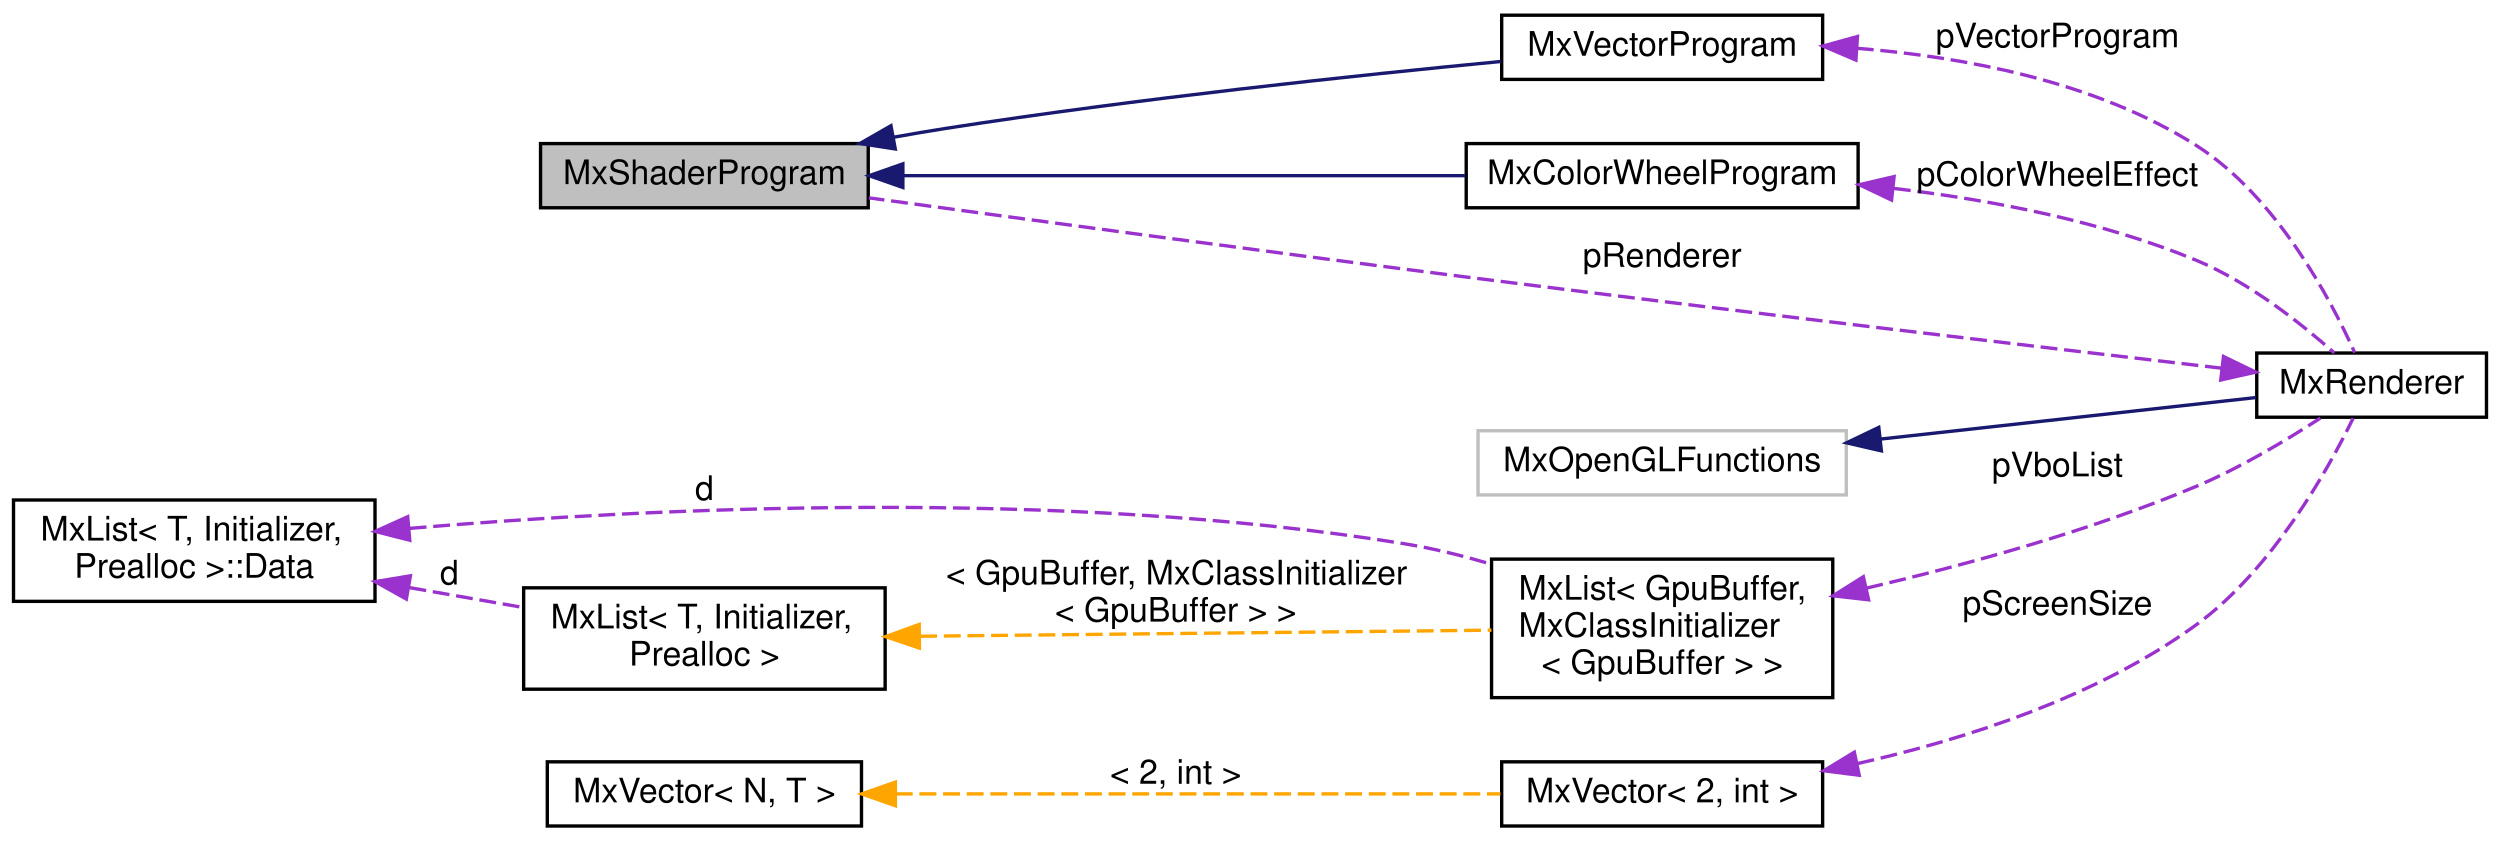
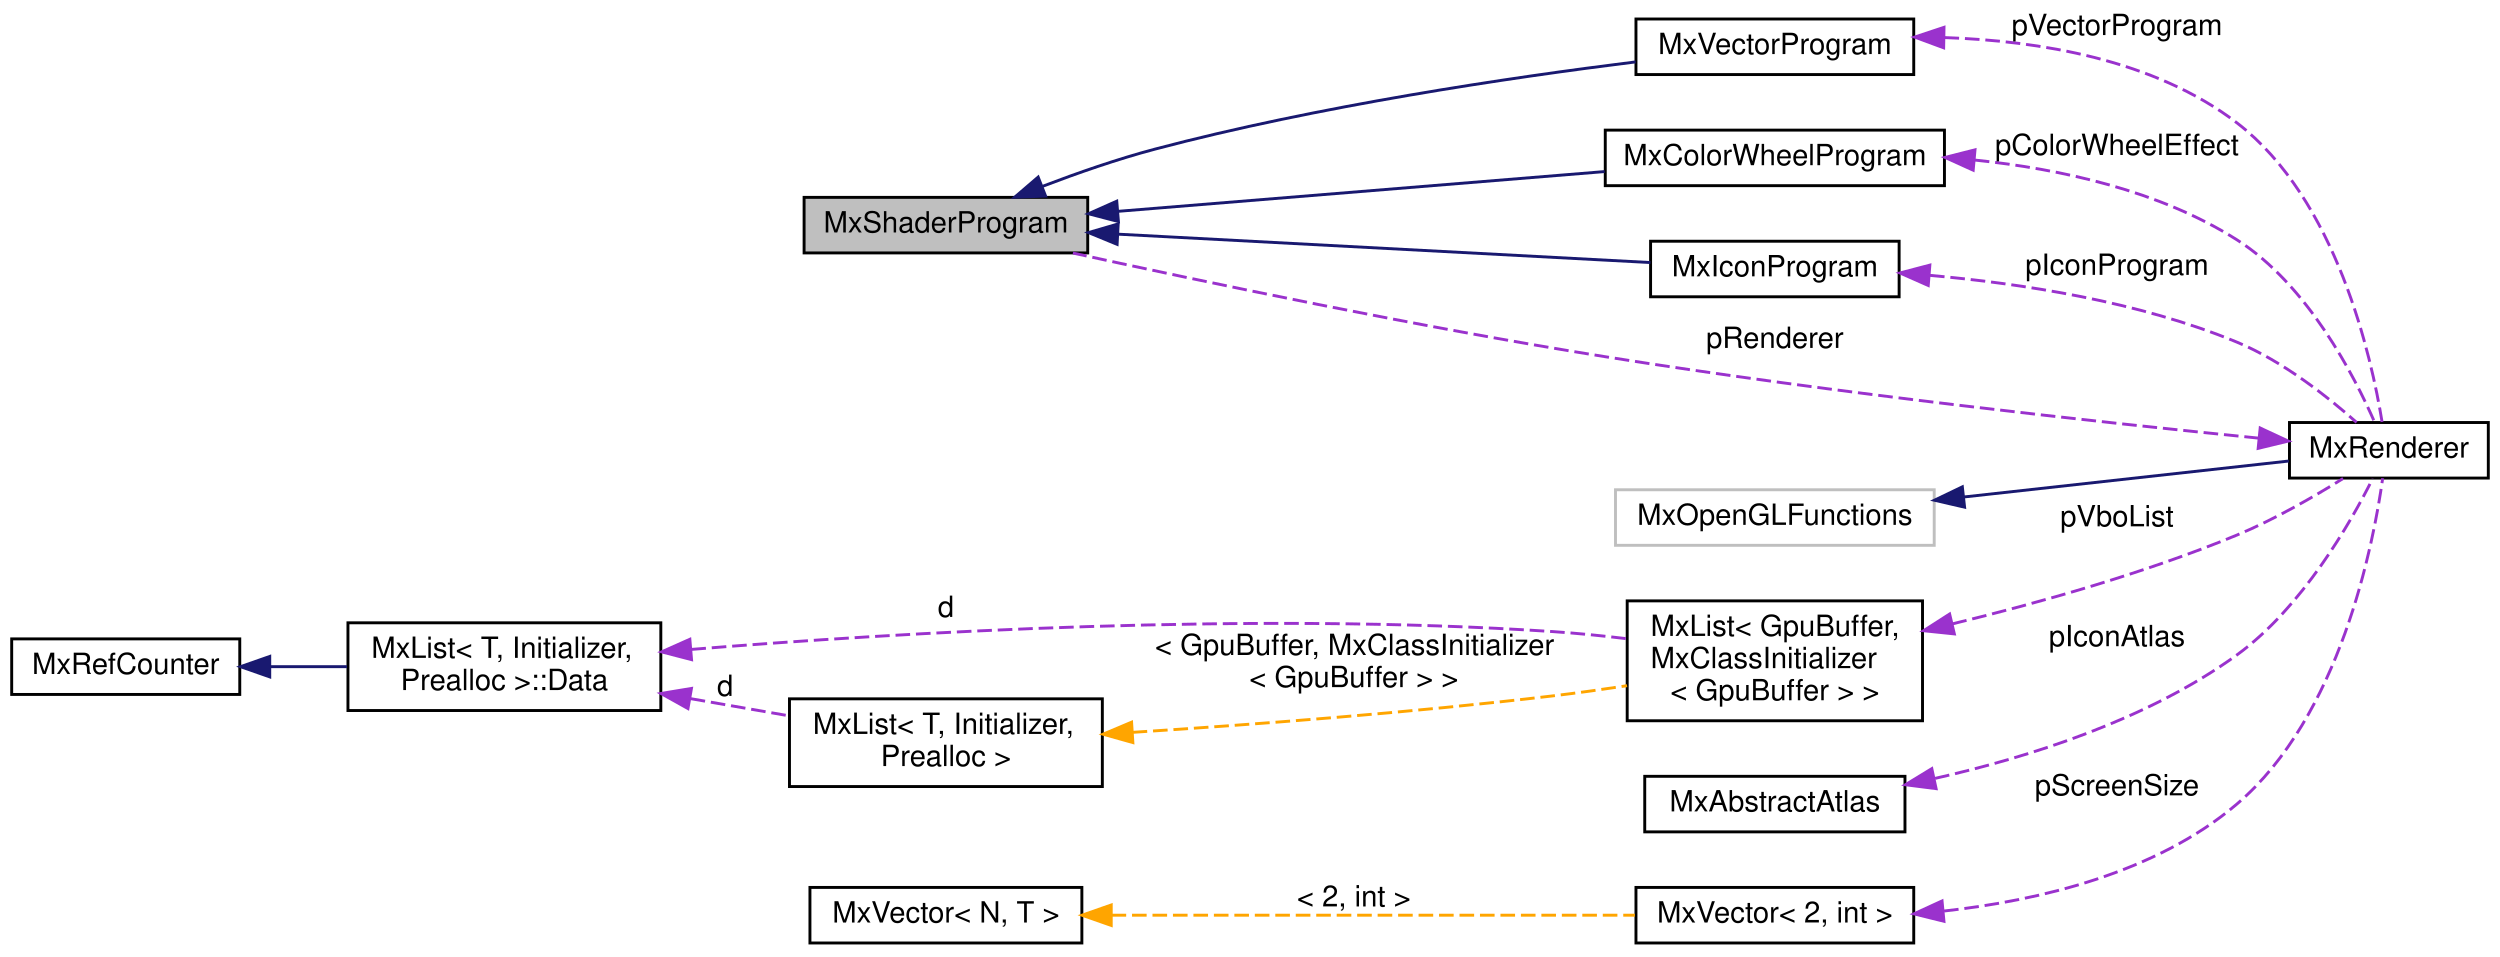
- <svg xmlns="http://www.w3.org/2000/svg" xmlns:xlink="http://www.w3.org/1999/xlink" width="740pt" height="249pt" viewBox="0.00 0.00 740.00 249.00">
-   <g id="graph0" class="graph" transform="scale(1 1) rotate(0) translate(4 245)">
+ <svg xmlns="http://www.w3.org/2000/svg" xmlns:xlink="http://www.w3.org/1999/xlink" width="855pt" height="327pt" viewBox="0.00 0.00 855.00 327.00">
+   <g id="graph0" class="graph" transform="scale(1 1) rotate(0) translate(4 323)">
    <g id="node1" class="node">
      <g id="a_node1">
        <a xlink:title=" ">
-           <polygon fill="#bfbfbf" stroke="black" points="156,-183.5 156,-202.5 253,-202.5 253,-183.5 156,-183.5" />
-           <text text-anchor="middle" x="204.5" y="-190.5" font-family="Helvetica,sans-Serif" font-size="10.00">MxShaderProgram</text>
+           <polygon fill="#bfbfbf" stroke="black" points="271,-236.5 271,-255.5 368,-255.5 368,-236.5 271,-236.5" />
+           <text text-anchor="middle" x="319.5" y="-243.5" font-family="Helvetica,sans-Serif" font-size="10.00">MxShaderProgram</text>
        </a>
      </g>
    </g>
    <g id="node4" class="node">
      <g id="a_node4">
        <a xlink:href="class_mx_vector_program.html" target="_top" xlink:title=" ">
-           <polygon fill="none" stroke="black" points="440.5,-221.5 440.5,-240.5 535.5,-240.5 535.5,-221.5 440.5,-221.5" />
-           <text text-anchor="middle" x="488" y="-228.5" font-family="Helvetica,sans-Serif" font-size="10.00">MxVectorProgram</text>
+           <polygon fill="none" stroke="black" points="555.5,-297.5 555.5,-316.5 650.5,-316.5 650.5,-297.5 555.5,-297.5" />
+           <text text-anchor="middle" x="603" y="-304.5" font-family="Helvetica,sans-Serif" font-size="10.00">MxVectorProgram</text>
        </a>
      </g>
    </g>
    <g id="edge4" class="edge">
-       <path fill="none" stroke="midnightblue" d="M260.52,-204.38C265.74,-205.32 270.97,-206.22 276,-207 332.28,-215.77 397.48,-222.7 440.34,-226.81" />
-       <polygon fill="midnightblue" stroke="midnightblue" points="261,-200.91 250.53,-202.52 259.72,-207.79 261,-200.91" />
+       <path fill="none" stroke="midnightblue" d="M352.53,-259.27C364.45,-263.82 378.19,-268.61 391,-272 446.64,-286.73 512.25,-296.46 555.37,-301.83" />
+       <polygon fill="midnightblue" stroke="midnightblue" points="353.6,-255.93 343.01,-255.54 351.05,-262.44 353.6,-255.93" />
    </g>
    <g id="node5" class="node">
      <g id="a_node5">
        <a xlink:href="class_mx_color_wheel_program.html" target="_top" xlink:title=" ">
-           <polygon fill="none" stroke="black" points="430,-183.5 430,-202.5 546,-202.5 546,-183.5 430,-183.5" />
-           <text text-anchor="middle" x="488" y="-190.5" font-family="Helvetica,sans-Serif" font-size="10.00">MxColorWheelProgram</text>
+           <polygon fill="none" stroke="black" points="545,-259.5 545,-278.5 661,-278.5 661,-259.5 545,-259.5" />
+           <text text-anchor="middle" x="603" y="-266.5" font-family="Helvetica,sans-Serif" font-size="10.00">MxColorWheelProgram</text>
        </a>
      </g>
    </g>
    <g id="edge6" class="edge">
-       <path fill="none" stroke="midnightblue" d="M263.31,-193C311.99,-193 381.25,-193 429.77,-193" />
-       <polygon fill="midnightblue" stroke="midnightblue" points="263.25,-189.5 253.25,-193 263.25,-196.5 263.25,-189.5" />
+       <path fill="none" stroke="midnightblue" d="M378.31,-250.72C426.99,-254.7 496.25,-260.36 544.77,-264.32" />
+       <polygon fill="midnightblue" stroke="midnightblue" points="378.5,-247.23 368.25,-249.9 377.93,-254.2 378.5,-247.23" />
+     </g>
+     <g id="node13" class="node">
+       <g id="a_node13">
+         <a xlink:href="class_mx_icon_program.html" target="_top" xlink:title=" ">
+           <polygon fill="none" stroke="black" points="560.5,-221.5 560.5,-240.5 645.5,-240.5 645.5,-221.5 560.5,-221.5" />
+           <text text-anchor="middle" x="603" y="-228.5" font-family="Helvetica,sans-Serif" font-size="10.00">MxIconProgram</text>
+         </a>
+       </g>
+     </g>
+     <g id="edge16" class="edge">
+       <path fill="none" stroke="midnightblue" d="M378.4,-242.91C432.61,-240.03 512.29,-235.78 560.44,-233.21" />
+       <polygon fill="midnightblue" stroke="midnightblue" points="378.05,-239.43 368.25,-243.46 378.42,-246.42 378.05,-239.43" />
    </g>
    <g id="node2" class="node">
      <g id="a_node2">
        <a xlink:href="class_mx_renderer.html" target="_top" xlink:title=" ">
-           <polygon fill="none" stroke="black" points="664,-121.5 664,-140.5 732,-140.5 732,-121.5 664,-121.5" />
-           <text text-anchor="middle" x="698" y="-128.5" font-family="Helvetica,sans-Serif" font-size="10.00">MxRenderer</text>
+           <polygon fill="none" stroke="black" points="779,-159.5 779,-178.5 847,-178.5 847,-159.5 779,-159.5" />
+           <text text-anchor="middle" x="813" y="-166.5" font-family="Helvetica,sans-Serif" font-size="10.00">MxRenderer</text>
        </a>
      </g>
    </g>
    <g id="edge1" class="edge">
-       <path fill="none" stroke="#9a32cd" stroke-dasharray="5,2" d="M653.65,-136.01C600.81,-142.16 508.81,-153.01 430,-163 368.95,-170.74 298.64,-180.23 253.21,-186.43" />
-       <polygon fill="#9a32cd" stroke="#9a32cd" points="654.15,-139.48 663.68,-134.85 653.34,-132.52 654.15,-139.48" />
-       <text text-anchor="middle" x="488" y="-166" font-family="Helvetica,sans-Serif" font-size="10.00"> pRenderer</text>
+       <path fill="none" stroke="#9a32cd" stroke-dasharray="5,2" d="M768.53,-173.15C715.57,-178.45 623.44,-188.46 545,-201 481.21,-211.2 407.95,-226.58 362.94,-236.46" />
+       <polygon fill="#9a32cd" stroke="#9a32cd" points="768.98,-176.62 778.58,-172.15 768.29,-169.66 768.98,-176.62" />
+       <text text-anchor="middle" x="603" y="-204" font-family="Helvetica,sans-Serif" font-size="10.00"> pRenderer</text>
    </g>
    <g id="node3" class="node">
      <g id="a_node3">
        <a xlink:title=" ">
-           <polygon fill="none" stroke="#bfbfbf" points="433.5,-98.5 433.5,-117.5 542.5,-117.5 542.5,-98.5 433.5,-98.5" />
-           <text text-anchor="middle" x="488" y="-105.5" font-family="Helvetica,sans-Serif" font-size="10.00">MxOpenGLFunctions</text>
+           <polygon fill="none" stroke="#bfbfbf" points="548.5,-136.5 548.5,-155.5 657.5,-155.5 657.5,-136.5 548.5,-136.5" />
+           <text text-anchor="middle" x="603" y="-143.5" font-family="Helvetica,sans-Serif" font-size="10.00">MxOpenGLFunctions</text>
        </a>
      </g>
    </g>
    <g id="edge2" class="edge">
-       <path fill="none" stroke="midnightblue" d="M552.68,-115.04C589.36,-119.1 633.95,-124.03 663.77,-127.33" />
-       <polygon fill="midnightblue" stroke="midnightblue" points="552.89,-111.54 542.57,-113.92 552.12,-118.5 552.89,-111.54" />
+       <path fill="none" stroke="midnightblue" d="M667.68,-153.04C704.36,-157.1 748.95,-162.03 778.77,-165.33" />
+       <polygon fill="midnightblue" stroke="midnightblue" points="667.89,-149.54 657.57,-151.92 667.12,-156.5 667.89,-149.54" />
    </g>
    <g id="edge3" class="edge">
-       <path fill="none" stroke="#9a32cd" stroke-dasharray="5,2" d="M545.6,-230.71C577.26,-228.17 616.22,-220.89 646,-202 669.84,-186.88 685.96,-156.25 692.99,-140.63" />
-       <polygon fill="#9a32cd" stroke="#9a32cd" points="545.35,-227.22 535.6,-231.37 545.81,-234.2 545.35,-227.22" />
-       <text text-anchor="middle" x="605" y="-231" font-family="Helvetica,sans-Serif" font-size="10.00"> pVectorProgram</text>
+       <path fill="none" stroke="#9a32cd" stroke-dasharray="5,2" d="M661.01,-310.15C693.32,-309.07 732.8,-302.61 761,-281 795.09,-254.88 807.09,-200.73 810.67,-178.67" />
+       <polygon fill="#9a32cd" stroke="#9a32cd" points="660.73,-306.65 650.79,-310.32 660.85,-313.65 660.73,-306.65" />
+       <text text-anchor="middle" x="720" y="-311" font-family="Helvetica,sans-Serif" font-size="10.00"> pVectorProgram</text>
    </g>
    <g id="edge5" class="edge">
-       <path fill="none" stroke="#9a32cd" stroke-dasharray="5,2" d="M556.59,-189.22C585.02,-185.87 617.95,-179.62 646,-168 661.77,-161.47 677.25,-149.16 686.95,-140.54" />
-       <polygon fill="#9a32cd" stroke="#9a32cd" points="555.9,-185.77 546.33,-190.33 556.65,-192.73 555.9,-185.77" />
-       <text text-anchor="middle" x="605" y="-190" font-family="Helvetica,sans-Serif" font-size="10.00"> pColorWheelEffect</text>
+       <path fill="none" stroke="#9a32cd" stroke-dasharray="5,2" d="M671.38,-268.26C700.8,-265.21 734.55,-257.79 761,-241 785.19,-225.65 801.25,-194.31 808.15,-178.53" />
+       <polygon fill="#9a32cd" stroke="#9a32cd" points="670.83,-264.79 661.18,-269.16 671.45,-271.76 670.83,-264.79" />
+       <text text-anchor="middle" x="720" y="-270" font-family="Helvetica,sans-Serif" font-size="10.00"> pColorWheelEffect</text>
    </g>
    <g id="node6" class="node">
      <g id="a_node6">
        <a xlink:href="class_mx_list.html" target="_top" xlink:title=" ">
-           <polygon fill="none" stroke="black" points="437.5,-38.5 437.5,-79.5 538.5,-79.5 538.5,-38.5 437.5,-38.5" />
-           <text text-anchor="start" x="445.5" y="-67.5" font-family="Helvetica,sans-Serif" font-size="10.00">MxList&lt; GpuBuffer,</text>
-           <text text-anchor="start" x="445.5" y="-56.5" font-family="Helvetica,sans-Serif" font-size="10.00"> MxClassInitializer</text>
-           <text text-anchor="middle" x="488" y="-45.5" font-family="Helvetica,sans-Serif" font-size="10.00">&lt; GpuBuffer &gt; &gt;</text>
+           <polygon fill="none" stroke="black" points="552.5,-76.5 552.5,-117.5 653.5,-117.5 653.5,-76.5 552.5,-76.5" />
+           <text text-anchor="start" x="560.5" y="-105.5" font-family="Helvetica,sans-Serif" font-size="10.00">MxList&lt; GpuBuffer,</text>
+           <text text-anchor="start" x="560.5" y="-94.5" font-family="Helvetica,sans-Serif" font-size="10.00"> MxClassInitializer</text>
+           <text text-anchor="middle" x="603" y="-83.5" font-family="Helvetica,sans-Serif" font-size="10.00">&lt; GpuBuffer &gt; &gt;</text>
        </a>
      </g>
    </g>
    <g id="edge7" class="edge">
-       <path fill="none" stroke="#9a32cd" stroke-dasharray="5,2" d="M548.45,-70.9C578.36,-77.89 614.78,-87.93 646,-101 659.08,-106.48 672.87,-114.77 682.82,-121.24" />
-       <polygon fill="#9a32cd" stroke="#9a32cd" points="549.1,-67.46 538.58,-68.65 547.55,-74.29 549.1,-67.46" />
-       <text text-anchor="middle" x="605" y="-104" font-family="Helvetica,sans-Serif" font-size="10.00"> pVboList</text>
+       <path fill="none" stroke="#9a32cd" stroke-dasharray="5,2" d="M663.7,-109.63C693.51,-116.87 729.79,-127.09 761,-140 773.8,-145.29 787.39,-153.15 797.33,-159.35" />
+       <polygon fill="#9a32cd" stroke="#9a32cd" points="664.39,-106.2 653.85,-107.29 662.77,-113.01 664.39,-106.2" />
+       <text text-anchor="middle" x="720" y="-143" font-family="Helvetica,sans-Serif" font-size="10.00"> pVboList</text>
    </g>
    <g id="node7" class="node">
      <g id="a_node7">
        <a xlink:href="struct_mx_list_1_1_data.html" target="_top" xlink:title="these members are public to allow unions">
-           <polygon fill="none" stroke="black" points="0,-67 0,-97 107,-97 107,-67 0,-67" />
-           <text text-anchor="start" x="8" y="-85" font-family="Helvetica,sans-Serif" font-size="10.00">MxList&lt; T, Initializer,</text>
-           <text text-anchor="middle" x="53.5" y="-74" font-family="Helvetica,sans-Serif" font-size="10.00"> Prealloc &gt;::Data</text>
+           <polygon fill="none" stroke="black" points="115,-80 115,-110 222,-110 222,-80 115,-80" />
+           <text text-anchor="start" x="123" y="-98" font-family="Helvetica,sans-Serif" font-size="10.00">MxList&lt; T, Initializer,</text>
+           <text text-anchor="middle" x="168.5" y="-87" font-family="Helvetica,sans-Serif" font-size="10.00"> Prealloc &gt;::Data</text>
        </a>
      </g>
    </g>
    <g id="edge8" class="edge">
-       <path fill="none" stroke="#9a32cd" stroke-dasharray="5,2" d="M117.25,-88.6C189.02,-94.71 309.81,-100.58 412,-84 420.26,-82.66 428.85,-80.54 437.13,-78.08" />
-       <polygon fill="#9a32cd" stroke="#9a32cd" points="117.29,-85.09 107.02,-87.7 116.68,-92.06 117.29,-85.09" />
-       <text text-anchor="middle" x="204.5" y="-97" font-family="Helvetica,sans-Serif" font-size="10.00"> d</text>
-     </g>
-     <g id="node8" class="node">
-       <g id="a_node8">
-         <a xlink:href="class_mx_list.html" target="_top" xlink:title=" ">
-           <polygon fill="none" stroke="black" points="151,-41 151,-71 258,-71 258,-41 151,-41" />
-           <text text-anchor="start" x="159" y="-59" font-family="Helvetica,sans-Serif" font-size="10.00">MxList&lt; T, Initializer,</text>
-           <text text-anchor="middle" x="204.5" y="-48" font-family="Helvetica,sans-Serif" font-size="10.00"> Prealloc &gt;</text>
-         </a>
-       </g>
-     </g>
-     <g id="edge10" class="edge">
-       <path fill="none" stroke="#9a32cd" stroke-dasharray="5,2" d="M117.21,-71.06C128.44,-69.1 140.03,-67.07 150.94,-65.17" />
-       <polygon fill="#9a32cd" stroke="#9a32cd" points="116.28,-67.67 107.03,-72.83 117.48,-74.56 116.28,-67.67" />
-       <text text-anchor="middle" x="129" y="-72" font-family="Helvetica,sans-Serif" font-size="10.00"> d</text>
-     </g>
-     <g id="edge9" class="edge">
-       <path fill="none" stroke="orange" stroke-dasharray="5,2" d="M268.37,-56.67C319.41,-57.21 390.4,-57.97 437.47,-58.47" />
-       <polygon fill="orange" stroke="orange" points="268.15,-53.17 258.12,-56.56 268.08,-60.17 268.15,-53.17" />
-       <text text-anchor="start" x="276" y="-72" font-family="Helvetica,sans-Serif" font-size="10.00"> &lt; GpuBuffer, MxClassInitializer</text>
-       <text text-anchor="middle" x="344" y="-61" font-family="Helvetica,sans-Serif" font-size="10.00">&lt; GpuBuffer &gt; &gt;</text>
+       <path fill="none" stroke="#9a32cd" stroke-dasharray="5,2" d="M232.44,-100.9C303.89,-106.73 423.94,-113.84 527,-107 535.26,-106.45 543.99,-105.57 552.47,-104.55" />
+       <polygon fill="#9a32cd" stroke="#9a32cd" points="232.51,-97.4 222.25,-100.06 231.93,-104.37 232.51,-97.4" />
+       <text text-anchor="middle" x="319.5" y="-112" font-family="Helvetica,sans-Serif" font-size="10.00"> d</text>
    </g>
    <g id="node9" class="node">
      <g id="a_node9">
-         <a xlink:href="class_mx_vector.html" target="_top" xlink:title=" ">
-           <polygon fill="none" stroke="black" points="440.5,-0.5 440.5,-19.5 535.5,-19.5 535.5,-0.5 440.5,-0.5" />
-           <text text-anchor="middle" x="488" y="-7.5" font-family="Helvetica,sans-Serif" font-size="10.00">MxVector&lt; 2, int &gt;</text>
+         <a xlink:href="class_mx_list.html" target="_top" xlink:title=" ">
+           <polygon fill="none" stroke="black" points="266,-54 266,-84 373,-84 373,-54 266,-54" />
+           <text text-anchor="start" x="274" y="-72" font-family="Helvetica,sans-Serif" font-size="10.00">MxList&lt; T, Initializer,</text>
+           <text text-anchor="middle" x="319.5" y="-61" font-family="Helvetica,sans-Serif" font-size="10.00"> Prealloc &gt;</text>
        </a>
      </g>
    </g>
    <g id="edge11" class="edge">
-       <path fill="none" stroke="#9a32cd" stroke-dasharray="5,2" d="M545.85,-18.99C577.59,-26.14 616.55,-38.61 646,-60 668.6,-76.41 685.06,-105.91 692.53,-121.2" />
-       <polygon fill="#9a32cd" stroke="#9a32cd" points="546.33,-15.52 535.82,-16.86 544.88,-22.36 546.33,-15.52" />
-       <text text-anchor="middle" x="605" y="-63" font-family="Helvetica,sans-Serif" font-size="10.00"> pScreenSize</text>
+       <path fill="none" stroke="#9a32cd" stroke-dasharray="5,2" d="M232.21,-84.06C243.44,-82.1 255.03,-80.07 265.94,-78.17" />
+       <polygon fill="#9a32cd" stroke="#9a32cd" points="231.28,-80.67 222.03,-85.83 232.48,-87.56 231.28,-80.67" />
+       <text text-anchor="middle" x="244" y="-85" font-family="Helvetica,sans-Serif" font-size="10.00"> d</text>
+     </g>
+     <g id="node8" class="node">
+       <g id="a_node8">
+         <a xlink:href="class_mx_ref_counter.html" target="_top" xlink:title=" ">
+           <polygon fill="none" stroke="black" points="0,-85.5 0,-104.5 78,-104.5 78,-85.5 0,-85.5" />
+           <text text-anchor="middle" x="39" y="-92.5" font-family="Helvetica,sans-Serif" font-size="10.00">MxRefCounter</text>
+         </a>
+       </g>
+     </g>
+     <g id="edge9" class="edge">
+       <path fill="none" stroke="midnightblue" d="M88.46,-95C97.03,-95 105.98,-95 114.66,-95" />
+       <polygon fill="midnightblue" stroke="midnightblue" points="88.25,-91.5 78.25,-95 88.25,-98.5 88.25,-91.5" />
+     </g>
+     <g id="edge10" class="edge">
+       <path fill="none" stroke="orange" stroke-dasharray="5,2" d="M383.35,-72.54C424.33,-75.17 478.94,-79.3 527,-85 535.25,-85.98 543.98,-87.2 552.46,-88.49" />
+       <polygon fill="orange" stroke="orange" points="383.44,-69.04 373.24,-71.9 383,-76.02 383.44,-69.04" />
+       <text text-anchor="start" x="391" y="-99" font-family="Helvetica,sans-Serif" font-size="10.00"> &lt; GpuBuffer, MxClassInitializer</text>
+       <text text-anchor="middle" x="459" y="-88" font-family="Helvetica,sans-Serif" font-size="10.00">&lt; GpuBuffer &gt; &gt;</text>
    </g>
    <g id="node10" class="node">
      <g id="a_node10">
-         <a xlink:href="class_mx_vector.html" target="_top" xlink:title=" ">
-           <polygon fill="none" stroke="black" points="158,-0.5 158,-19.5 251,-19.5 251,-0.5 158,-0.5" />
-           <text text-anchor="middle" x="204.5" y="-7.5" font-family="Helvetica,sans-Serif" font-size="10.00">MxVector&lt; N, T &gt;</text>
+         <a xlink:href="class_mx_abstract_atlas.html" target="_top" xlink:title=" ">
+           <polygon fill="none" stroke="black" points="558.5,-38.5 558.5,-57.5 647.5,-57.5 647.5,-38.5 558.5,-38.5" />
+           <text text-anchor="middle" x="603" y="-45.5" font-family="Helvetica,sans-Serif" font-size="10.00">MxAbstractAtlas</text>
        </a>
      </g>
    </g>
    <g id="edge12" class="edge">
-       <path fill="none" stroke="orange" stroke-dasharray="5,2" d="M261.15,-10C313.46,-10 390.87,-10 440.12,-10" />
-       <polygon fill="orange" stroke="orange" points="261.04,-6.5 251.04,-10 261.04,-13.5 261.04,-6.5" />
-       <text text-anchor="middle" x="344" y="-13" font-family="Helvetica,sans-Serif" font-size="10.00"> &lt; 2, int &gt;</text>
+       <path fill="none" stroke="#9a32cd" stroke-dasharray="5,2" d="M657.79,-56.79C690.03,-64.06 730.54,-76.9 761,-99 783.39,-115.25 799.94,-144.3 807.48,-159.36" />
+       <polygon fill="#9a32cd" stroke="#9a32cd" points="658.15,-53.28 647.64,-54.62 656.68,-60.13 658.15,-53.28" />
+       <text text-anchor="middle" x="720" y="-102" font-family="Helvetica,sans-Serif" font-size="10.00"> pIconAtlas</text>
+     </g>
+     <g id="node11" class="node">
+       <g id="a_node11">
+         <a xlink:href="class_mx_vector.html" target="_top" xlink:title=" ">
+           <polygon fill="none" stroke="black" points="555.5,-0.5 555.5,-19.5 650.5,-19.5 650.5,-0.5 555.5,-0.5" />
+           <text text-anchor="middle" x="603" y="-7.5" font-family="Helvetica,sans-Serif" font-size="10.00">MxVector&lt; 2, int &gt;</text>
+         </a>
+       </g>
+     </g>
+     <g id="edge13" class="edge">
+       <path fill="none" stroke="#9a32cd" stroke-dasharray="5,2" d="M660.86,-11.43C693.49,-15.03 733.34,-24.48 761,-48 796.25,-77.98 807.67,-136.5 810.88,-159.44" />
+       <polygon fill="#9a32cd" stroke="#9a32cd" points="660.83,-7.92 650.55,-10.46 660.18,-14.88 660.83,-7.92" />
+       <text text-anchor="middle" x="720" y="-51" font-family="Helvetica,sans-Serif" font-size="10.00"> pScreenSize</text>
+     </g>
+     <g id="node12" class="node">
+       <g id="a_node12">
+         <a xlink:href="class_mx_vector.html" target="_top" xlink:title=" ">
+           <polygon fill="none" stroke="black" points="273,-0.5 273,-19.5 366,-19.5 366,-0.5 273,-0.5" />
+           <text text-anchor="middle" x="319.5" y="-7.5" font-family="Helvetica,sans-Serif" font-size="10.00">MxVector&lt; N, T &gt;</text>
+         </a>
+       </g>
+     </g>
+     <g id="edge14" class="edge">
+       <path fill="none" stroke="orange" stroke-dasharray="5,2" d="M376.15,-10C428.46,-10 505.87,-10 555.12,-10" />
+       <polygon fill="orange" stroke="orange" points="376.04,-6.5 366.04,-10 376.04,-13.5 376.04,-6.5" />
+       <text text-anchor="middle" x="459" y="-13" font-family="Helvetica,sans-Serif" font-size="10.00"> &lt; 2, int &gt;</text>
+     </g>
+     <g id="edge15" class="edge">
+       <path fill="none" stroke="#9a32cd" stroke-dasharray="5,2" d="M656.05,-228.82C687.44,-226.03 727.67,-219.81 761,-206 776.77,-199.47 792.25,-187.16 801.95,-178.54" />
+       <polygon fill="#9a32cd" stroke="#9a32cd" points="655.46,-225.36 645.76,-229.64 656.01,-232.33 655.46,-225.36" />
+       <text text-anchor="middle" x="720" y="-229" font-family="Helvetica,sans-Serif" font-size="10.00"> pIconProgram</text>
    </g>
  </g>
</svg>
